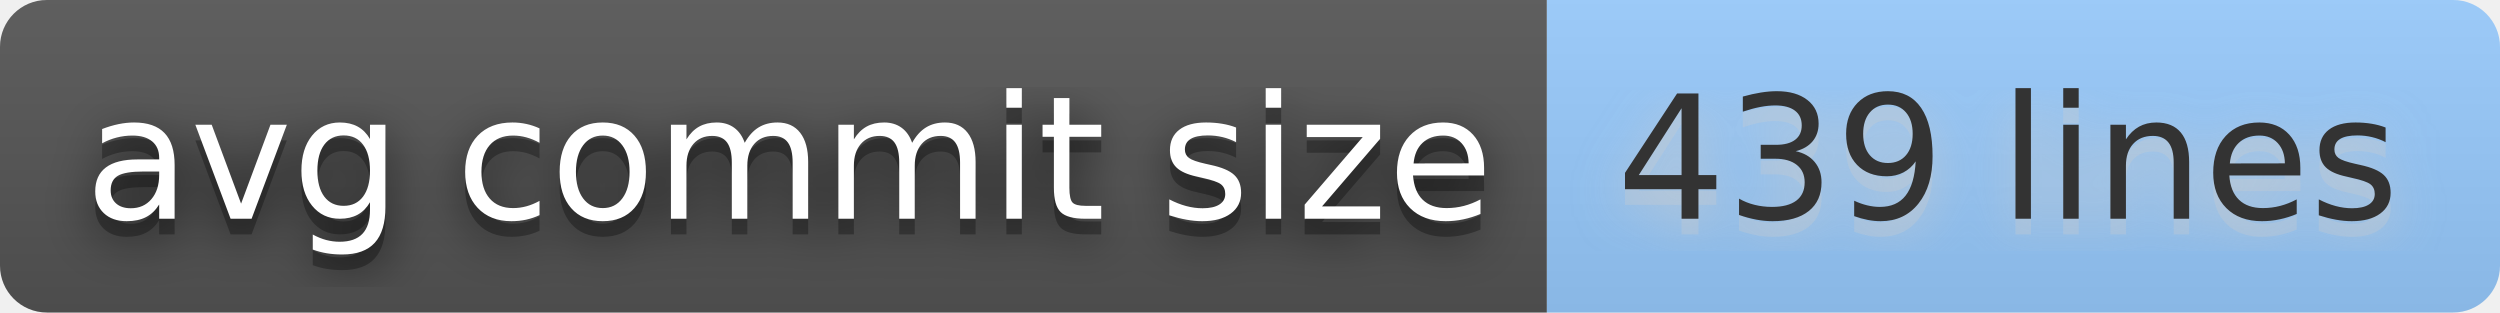
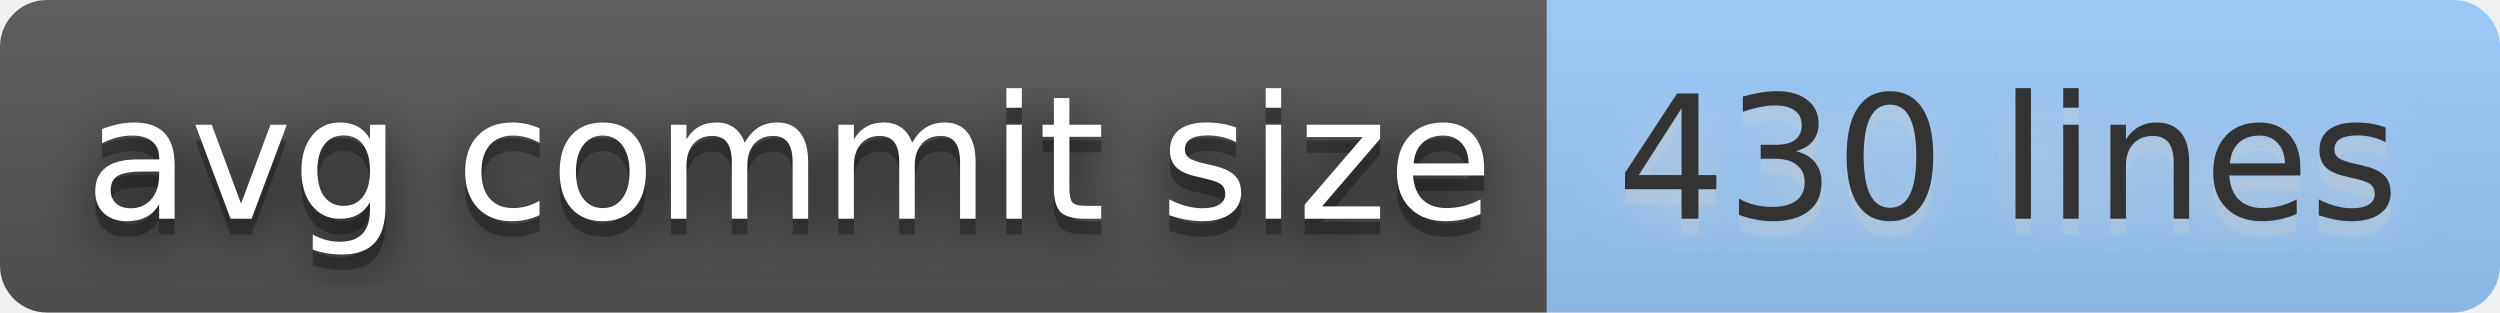
- <svg xmlns="http://www.w3.org/2000/svg" width="160" height="20" role="img" aria-label="avg commit size: 439 lines">
+ <svg xmlns="http://www.w3.org/2000/svg" width="160" height="20" role="img" aria-label="avg commit size: 430 lines">
  <filter id="blur">
    <feGaussianBlur stdDeviation="16" />
  </filter>
  <linearGradient id="s" x2="0" y2="100%">
    <stop offset="0" stop-color="#bbb" stop-opacity=".1" />
    <stop offset="1" stop-opacity=".1" />
  </linearGradient>
  <clipPath id="r">
    <rect width="160" height="20" rx="3" />
  </clipPath>
  <g clip-path="url(#r)">
    <rect width="99" height="20" fill="#555" />
    <rect x="99" width="61" height="20" fill="#9cf" />
    <rect width="160" height="20" fill="url(#s)" />
  </g>
  <g fill="#fff" text-anchor="middle" font-family="Verdana,Geneva,DejaVu Sans,sans-serif" text-rendering="geometricPrecision" font-size="110">
    <g transform="scale(.1)">
      <g aria-hidden="true" fill="#010101">
        <text x="505" y="150" fill-opacity=".8" filter="url(#blur)" textLength="890">avg commit size</text>
        <text x="505" y="150" fill-opacity=".3" textLength="890">avg commit size</text>
      </g>
      <text x="505" y="140" textLength="890">avg commit size</text>
    </g>
    <g transform="scale(.1)">
      <g aria-hidden="true" fill="#ccc">
-         <text x="1285" y="150" fill-opacity=".8" filter="url(#blur)" textLength="510">439 lines</text>
-         <text x="1285" y="150" fill-opacity=".3" textLength="510">439 lines</text>
+         <text x="1285" y="150" fill-opacity=".8" filter="url(#blur)" textLength="510">430 lines</text>
+         <text x="1285" y="150" fill-opacity=".3" textLength="510">430 lines</text>
      </g>
-       <text x="1285" y="140" textLength="510" fill="#333">439 lines</text>
+       <text x="1285" y="140" textLength="510" fill="#333">430 lines</text>
    </g>
  </g>
</svg>
